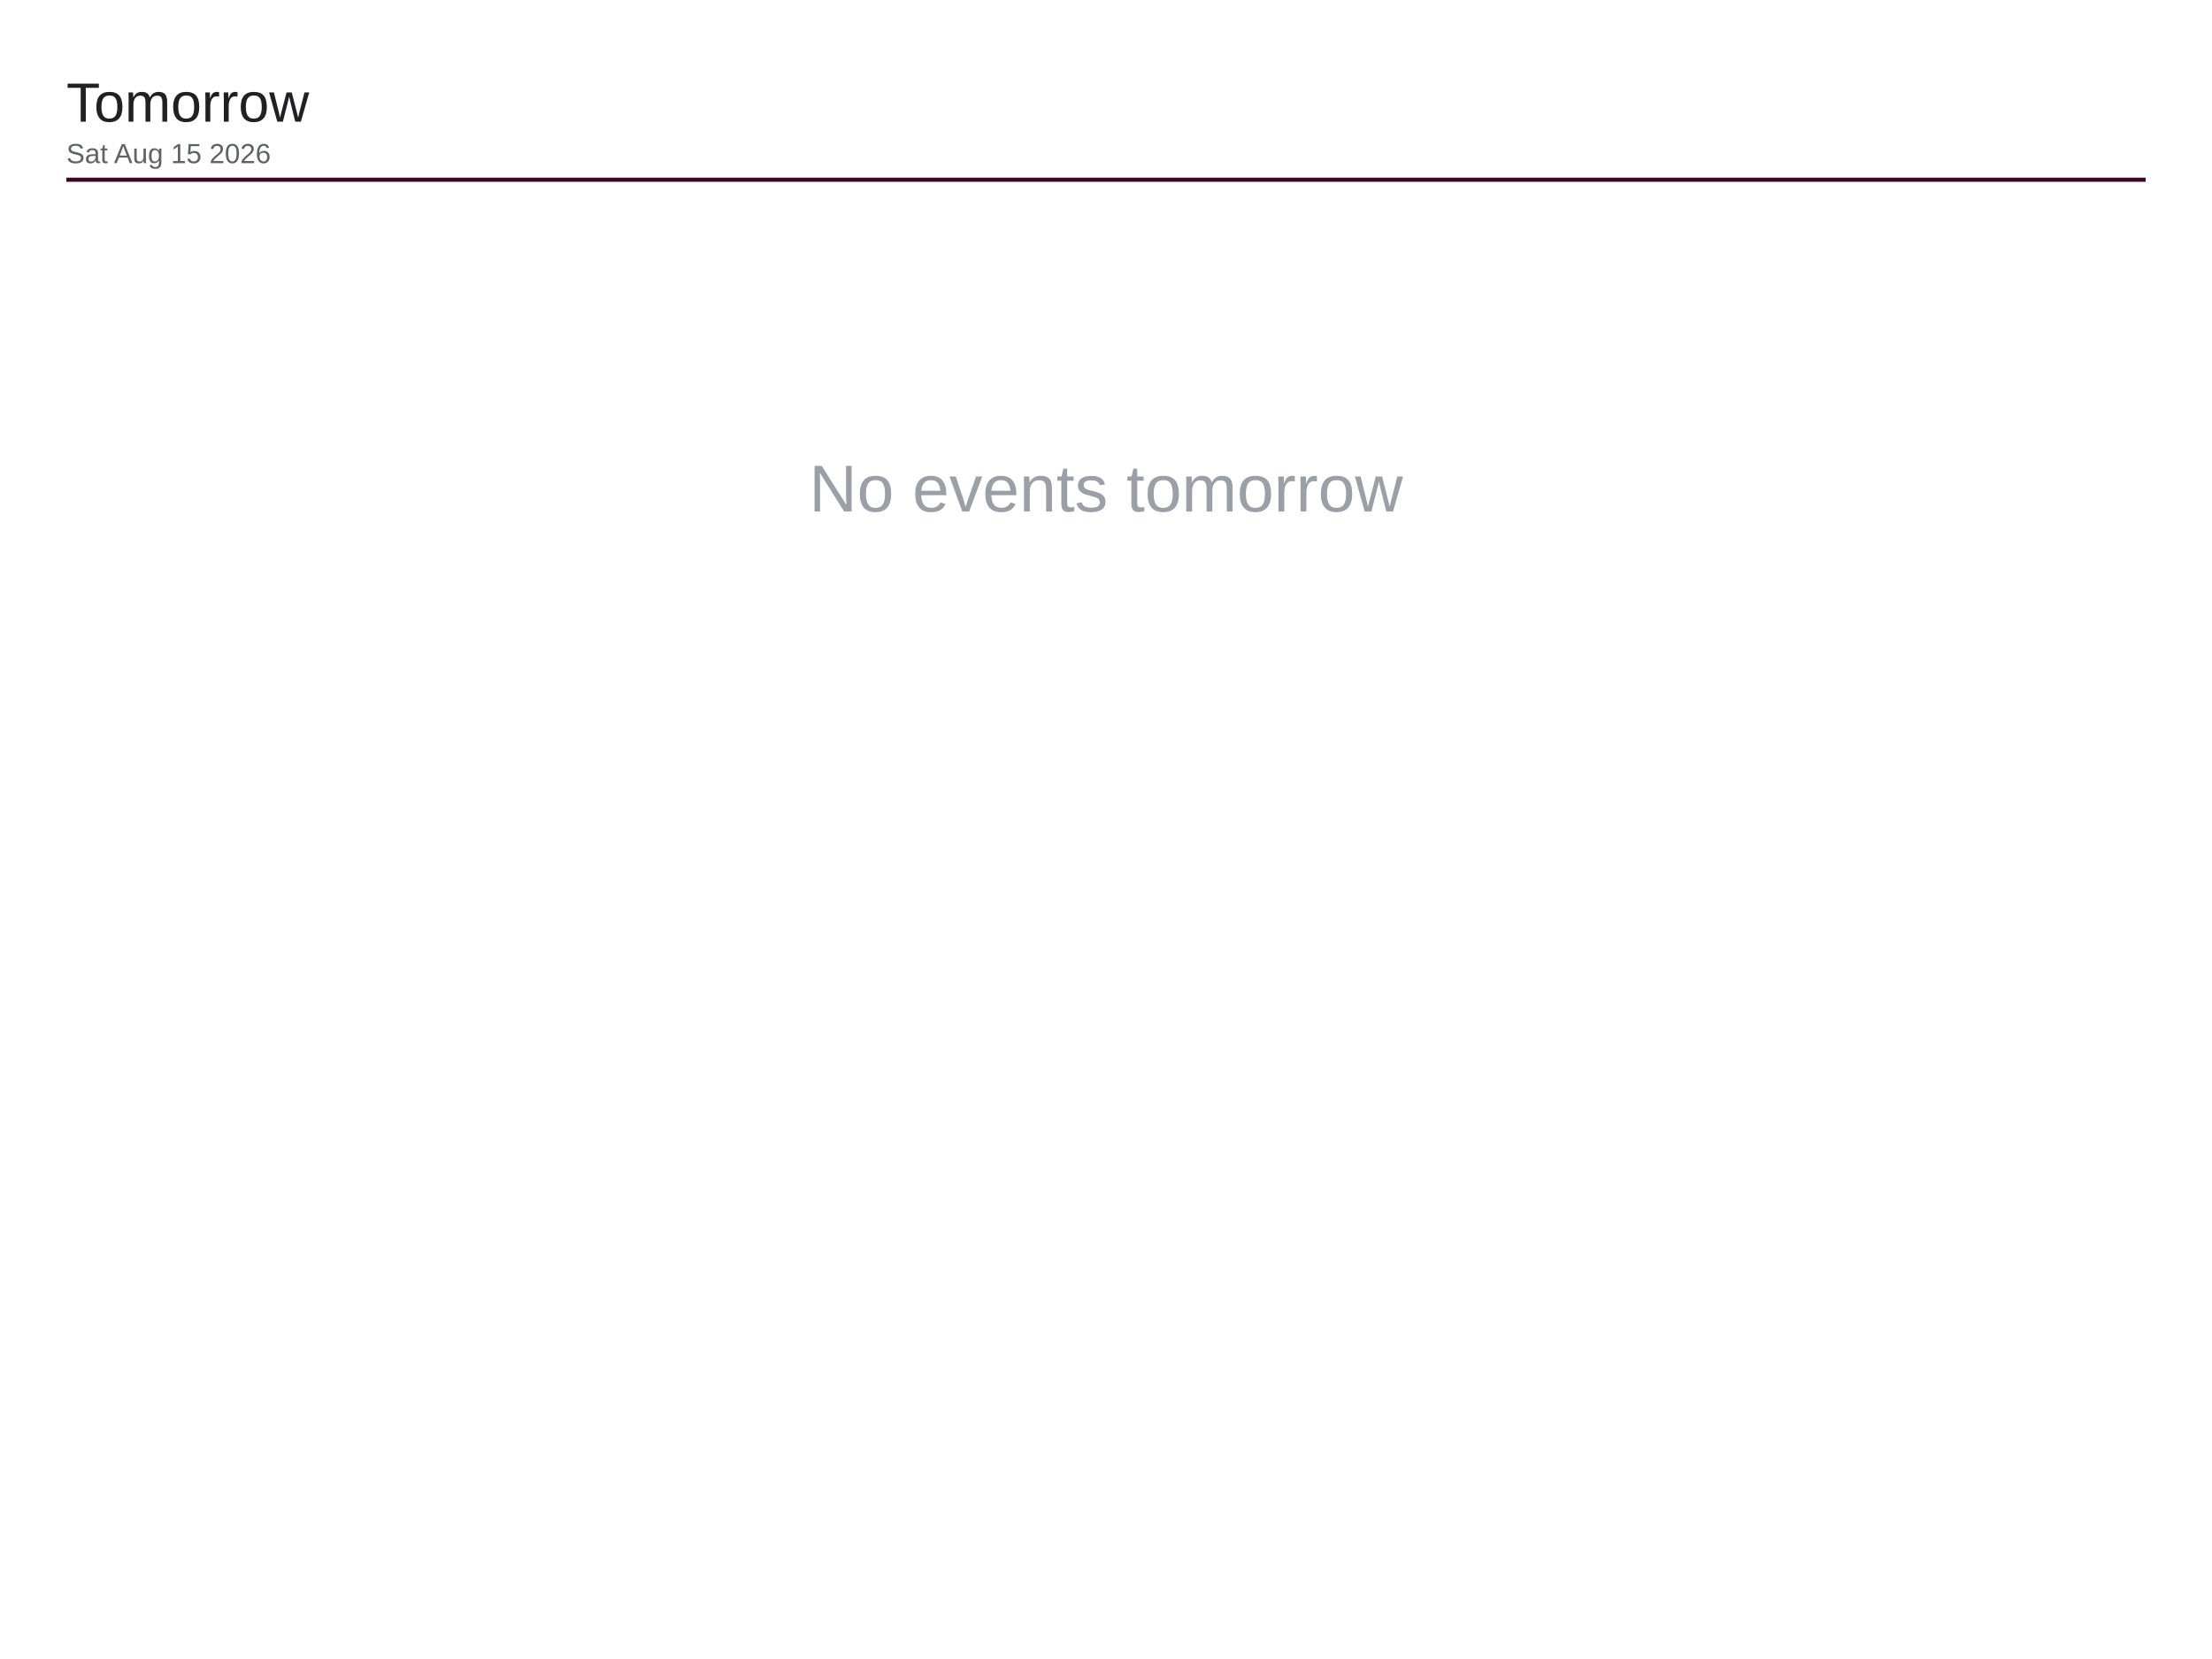
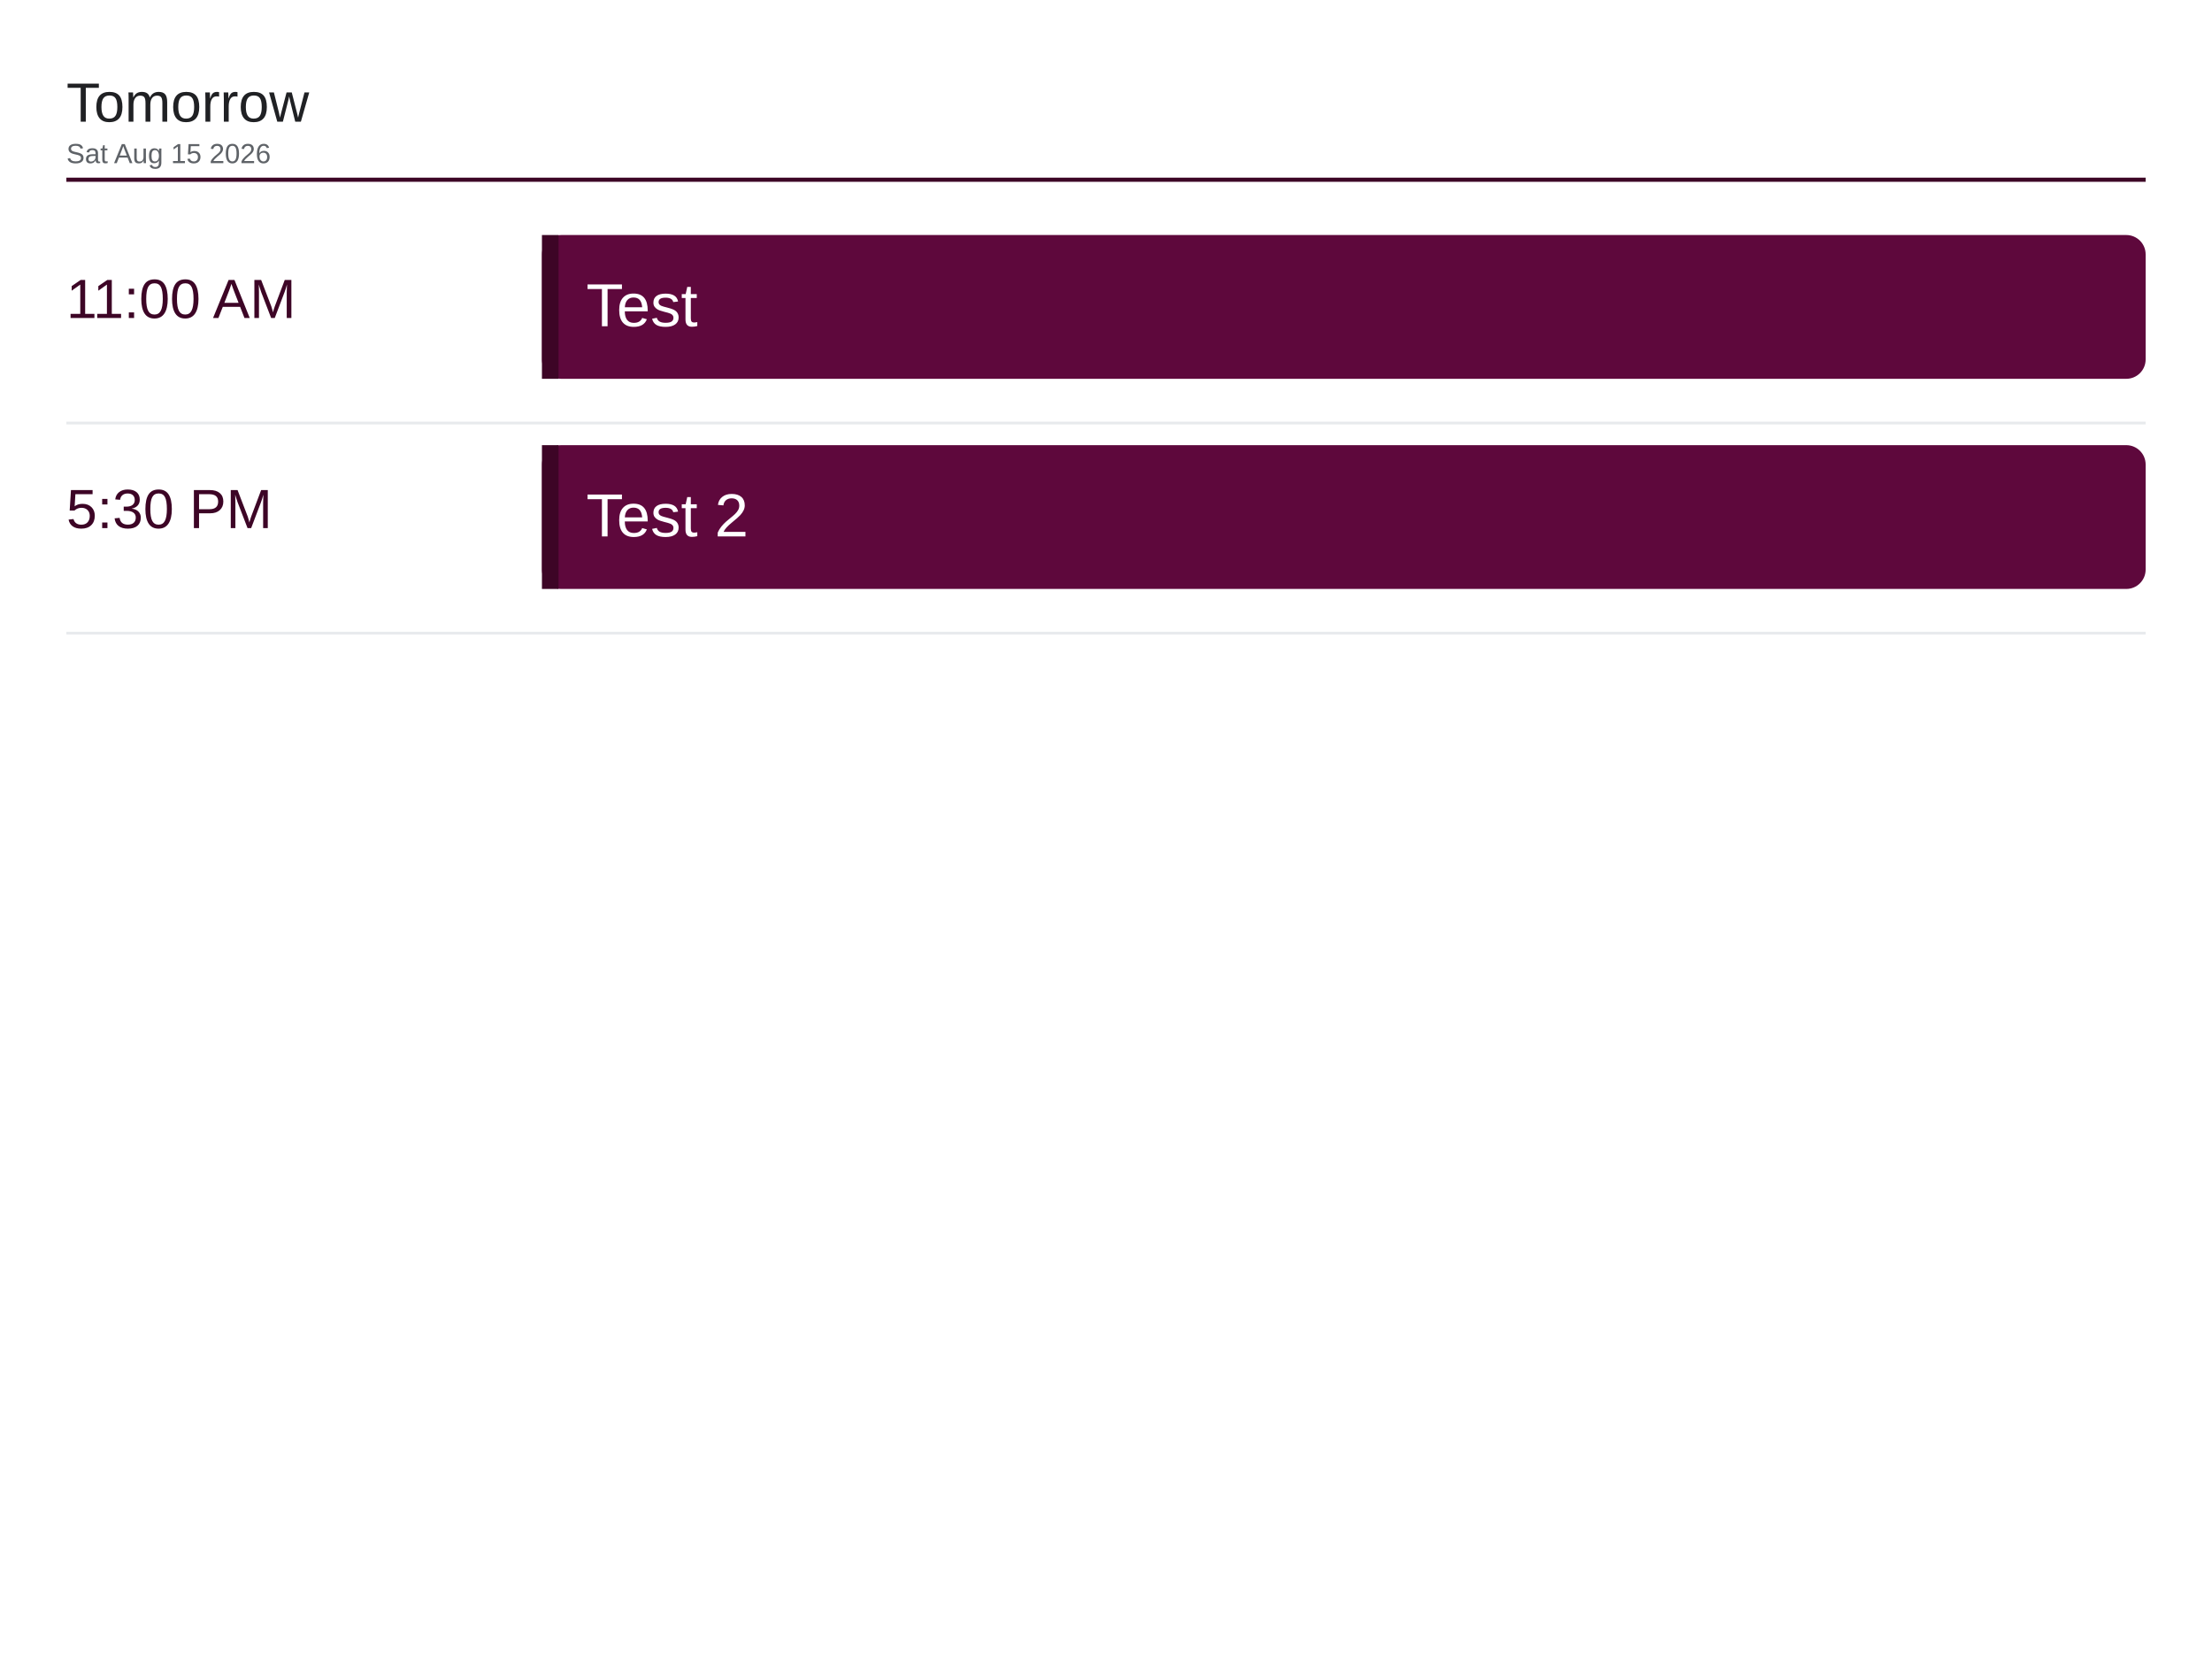
<svg xmlns="http://www.w3.org/2000/svg" viewBox="0 0 1600 1200" width="1600" height="1200">
  <rect x="0" y="0" width="1600" height="1200" fill="#ffffff" />
  <text x="48" y="88" font-family="Arial, Helvetica, sans-serif" font-size="40" font-weight="500" fill="#202124">Tomorrow</text>
  <text x="48" y="118" font-family="Arial, Helvetica, sans-serif" font-size="20" fill="#5f6368">Sat Aug 15 2026</text>
  <line x1="48" y1="130" x2="1552" y2="130" stroke="#3d0526" stroke-width="3" />
-   <text x="800" y="370" font-family="Arial, Helvetica, sans-serif" font-size="48" fill="#9aa0a6" text-anchor="middle">No events tomorrow</text>
+   <text x="48" y="230" font-family="Arial, Helvetica, sans-serif" font-size="40" font-weight="500" fill="#3d0526">11:00 AM</text>
+   <rect x="392" y="170" width="1160" height="104" rx="14" fill="#5e083c" />
+   <rect x="392" y="170" width="12" height="104" fill="#3d0526" />
+   <text x="424" y="236" font-family="Arial, Helvetica, sans-serif" font-size="44" fill="#ffffff">Test</text>
+   <line x1="48" y1="306" x2="1552" y2="306" stroke="#e8eaed" stroke-width="2" />
+   <text x="48" y="382" font-family="Arial, Helvetica, sans-serif" font-size="40" font-weight="500" fill="#3d0526">5:30 PM</text>
+   <rect x="392" y="322" width="1160" height="104" rx="14" fill="#5e083c" />
+   <rect x="392" y="322" width="12" height="104" fill="#3d0526" />
+   <text x="424" y="388" font-family="Arial, Helvetica, sans-serif" font-size="44" fill="#ffffff">Test 2</text>
+   <line x1="48" y1="458" x2="1552" y2="458" stroke="#e8eaed" stroke-width="2" />
</svg>
